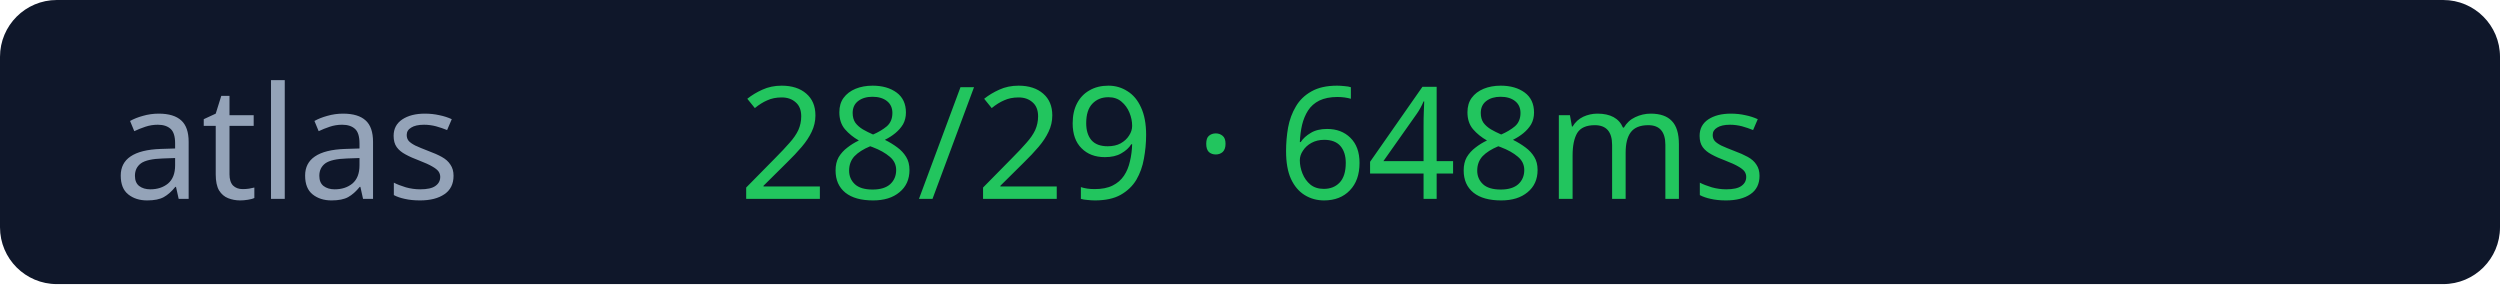
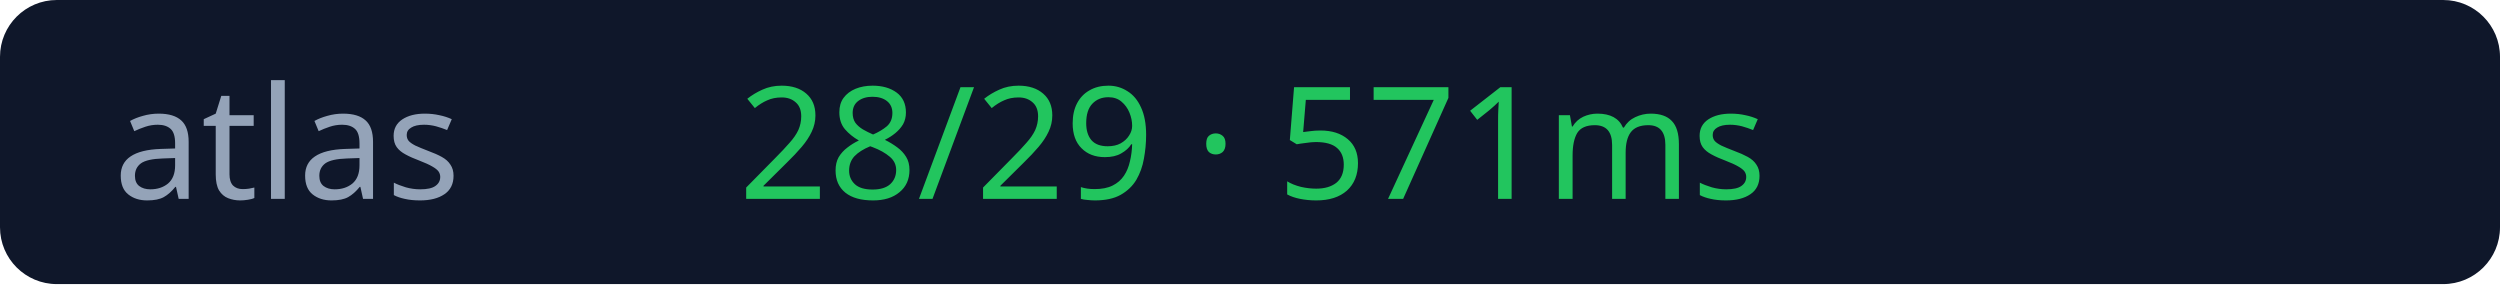
<svg xmlns="http://www.w3.org/2000/svg" width="176" height="20">
  <rect width="176" height="20" rx="4" fill="#0f172a" />
  <text x="8" y="14" fill="#94a3b8" font-size="11" font-family="Verdana">atlas</text>
-   <text x="52" y="14" fill="#22c55e" font-size="11" font-family="Verdana">28/29 · 648ms</text>
+   <text x="52" y="14" fill="#22c55e" font-size="11" font-family="Verdana">28/29 · 571ms</text>
</svg>
